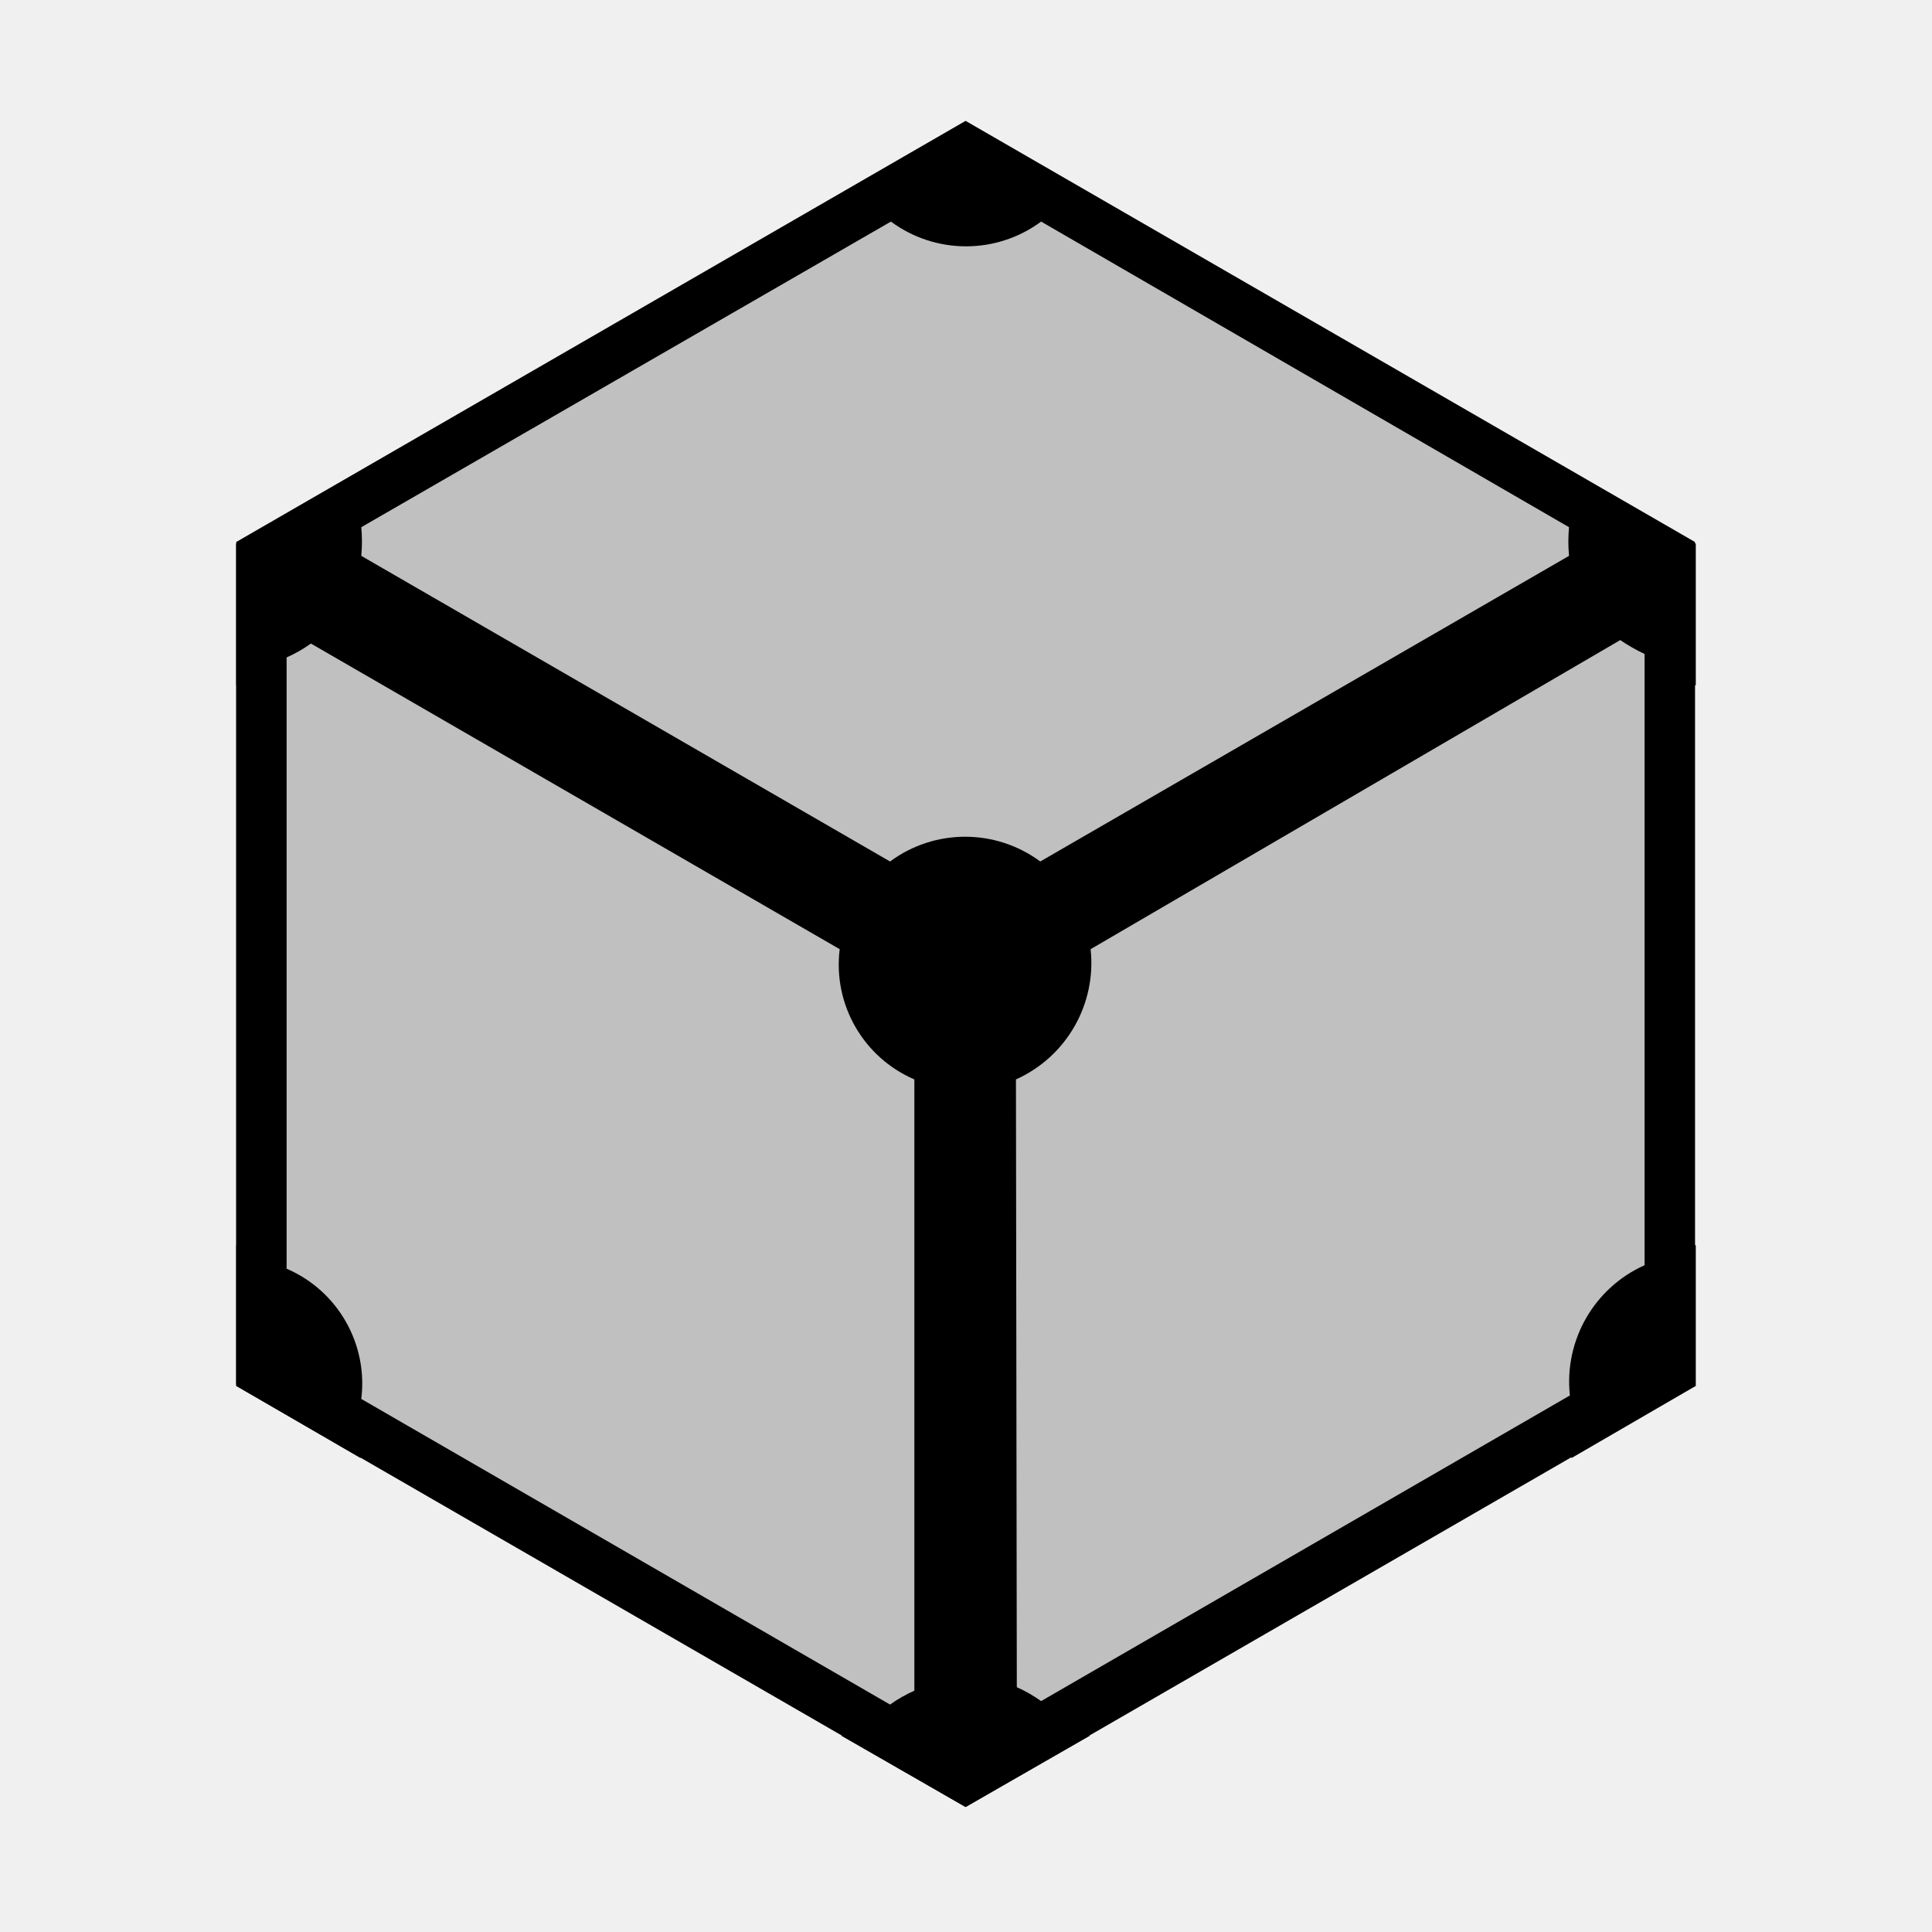
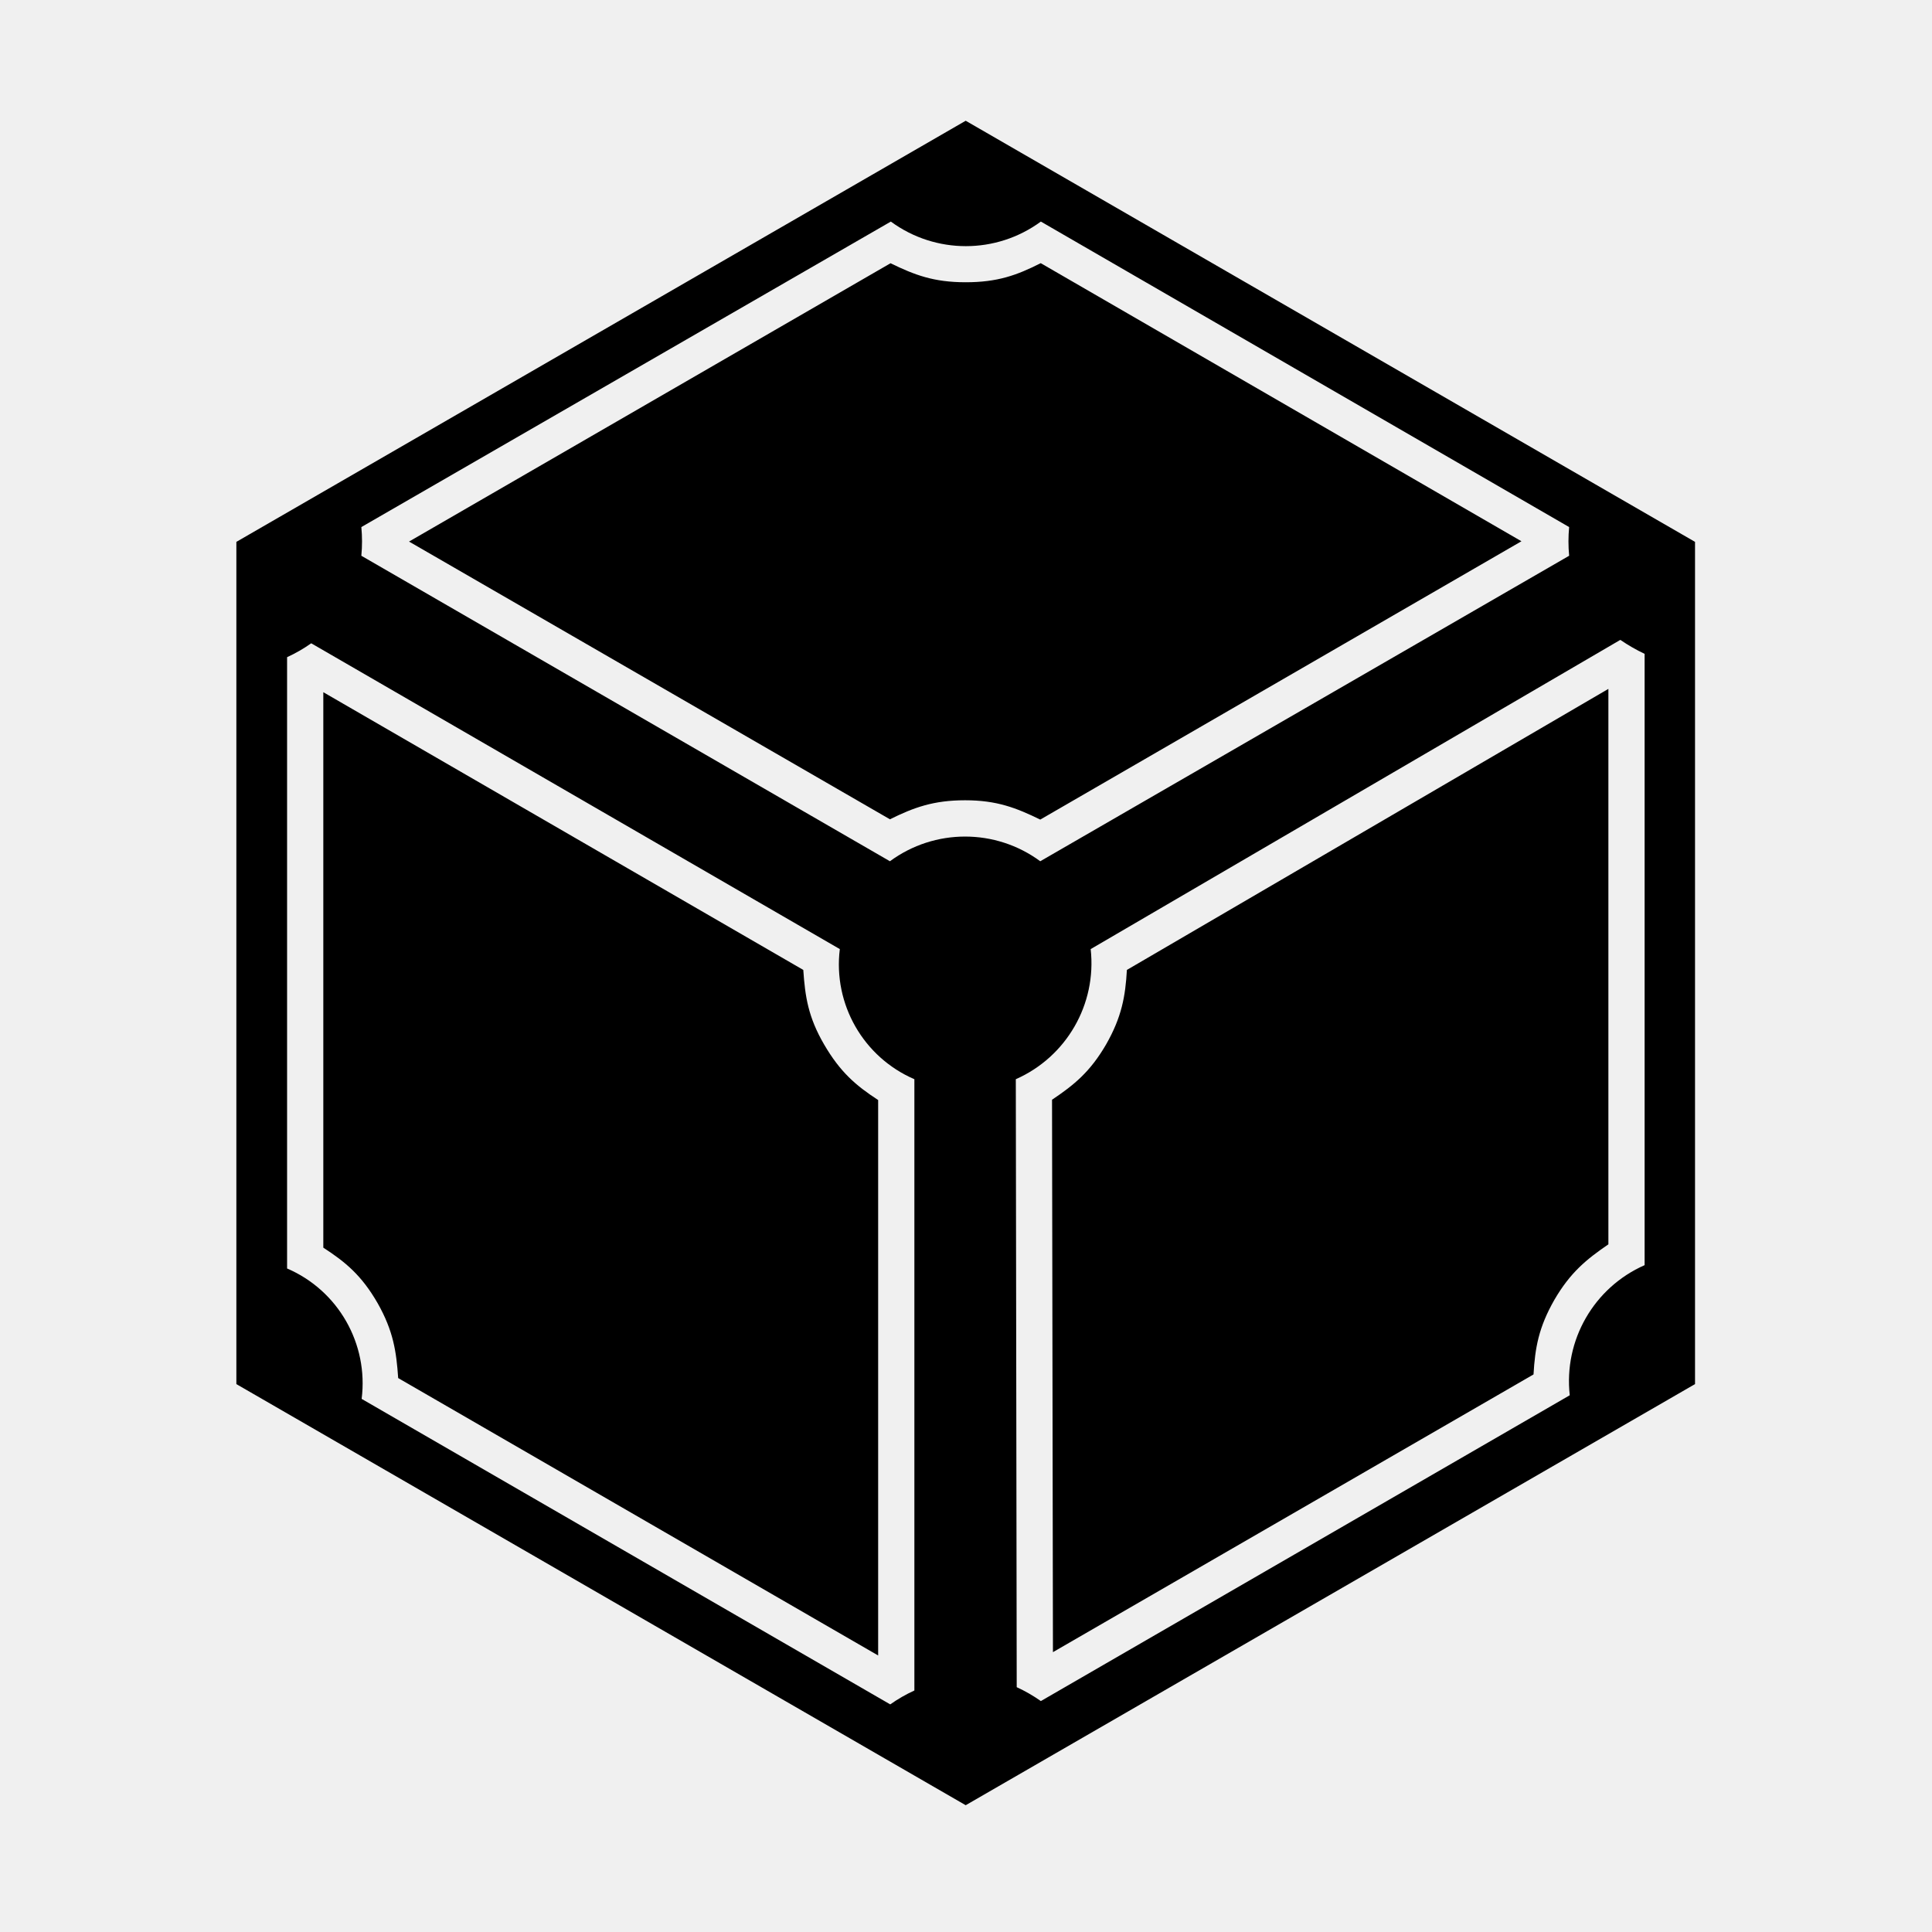
<svg xmlns="http://www.w3.org/2000/svg" fill="currentColor" viewBox="0 0 64 64">
-   <g transform="translate(7.74 3.86)scale(.28762)">
-     <g mask="url(#ipfs-a)">
-       <path d="m.3 146 84 48.5 84-48.5V49L84.3.5.3 49z" />
-       <path d="m84.3 11 75.1 43.4v86.7l-75.1 43.4-75.1-43.4V54.3zm0-10.3L.3 49.2v97l84 48.5 84-48.5v-97z" />
-       <path d="M84.9 114h-1.2A15.66 15.66 0 0 1 68 98.3v-1.2a15.66 15.66 0 0 1 15.7-15.7h1.2a15.66 15.66 0 0 1 15.7 15.7v1.2A15.66 15.66 0 0 1 84.9 114m0 64.5h-1.2a15.7 15.7 0 0 0-13.7 8l14.3 8.2 14.3-8.2a15.7 15.7 0 0 0-13.7-8m83.5-48.5h-.6a15.66 15.66 0 0 0-15.7 15.7v1.2a15 15 0 0 0 2 7.6l14.3-8.3zm-14.3-89a15.4 15.4 0 0 0-2 7.6v1.2a15.66 15.66 0 0 0 15.7 15.7h.6V49.2zM84.3.7 70 8.9A15.7 15.7 0 0 0 83.7 17h1.2a15.7 15.7 0 0 0 13.7-8zM14.6 40.9.3 49.2v16.3h.6a15.66 15.66 0 0 0 15.7-15.7v-1.2a16.6 16.6 0 0 0-2-7.7M.9 130H.3v16.2l14.3 8.3a15.4 15.4 0 0 0 2-7.6v-1.2A15.66 15.66 0 0 0 .9 130" />
-     </g>
-     <defs>
-       <mask id="ipfs-a">
-         <rect width="201.72" height="233.64" fill="#fff" />
-         <path fill="#333" d="m75.7 12.1-61 35.2a18 18 0 0 1 0 3.3l60.9 35.2a14.55 14.55 0 0 1 17.3 0l60.9-35.2a18 18 0 0 1 0-3.3L93 12.1a14.55 14.55 0 0 1-17.3 0m84 48.2-61 35.6a14.7 14.7 0 0 1-8.6 15l.1 70a16 16 0 0 1 2.8 1.6l60.9-35.2a14.7 14.7 0 0 1 8.6-15V61.9a20 20 0 0 1-2.8-1.6m-150.8.4a16 16 0 0 1-2.8 1.6v70.4a14.4 14.4 0 0 1 8.6 15l60.9 35.2a16 16 0 0 1 2.8-1.6v-70.4a14.4 14.4 0 0 1-8.6-15z" />
-       </mask>
-     </defs>
-   </g>
+   <path fill-rule="evenodd" d="M7.83 17.95 31.99 4l24.16 13.95v27.9L31.99 59.8 7.83 45.85zM29.51 7.34 11.97 17.46a5 5 0 0 1 0 .95l17.51 10.12a4.2 4.2 0 0 1 4.98 0l17.52-10.12a5 5 0 0 1 0-.95L34.48 7.34a4.2 4.2 0 0 1-4.97 0m4.97 1.38 15.92 9.21-15.94 9.22c-.8-.39-1.44-.64-2.49-.64s-1.7.24-2.49.63l-15.93-9.2L29.5 8.72c.8.39 1.43.63 2.49.63 1.05 0 1.69-.23 2.48-.63m19.2 12.48L36.13 31.44a4.2 4.2 0 0 1-2.48 4.31l.03 20.14a5 5 0 0 1 .8.46L52 46.22a4.2 4.2 0 0 1 2.48-4.31V21.66a6 6 0 0 1-.8-.46zm-.39 20.02c-.73.5-1.26.93-1.79 1.84-.52.91-.64 1.59-.69 2.47l-15.92 9.2-.03-18.3c.73-.49 1.26-.92 1.79-1.83.52-.91.64-1.6.69-2.47l15.95-9.31zM10.31 21.31a5 5 0 0 1-.8.46v20.25c1.7.73 2.7 2.5 2.47 4.32l17.51 10.12a5 5 0 0 1 .8-.46V35.75a4.14 4.14 0 0 1-2.47-4.31zm16.3 10.82c.06.88.16 1.56.69 2.47s1.05 1.36 1.79 1.84v18.4l-15.9-9.19c-.06-.88-.16-1.56-.68-2.48-.53-.92-1.06-1.36-1.8-1.84v-18.4z" />
</svg>
